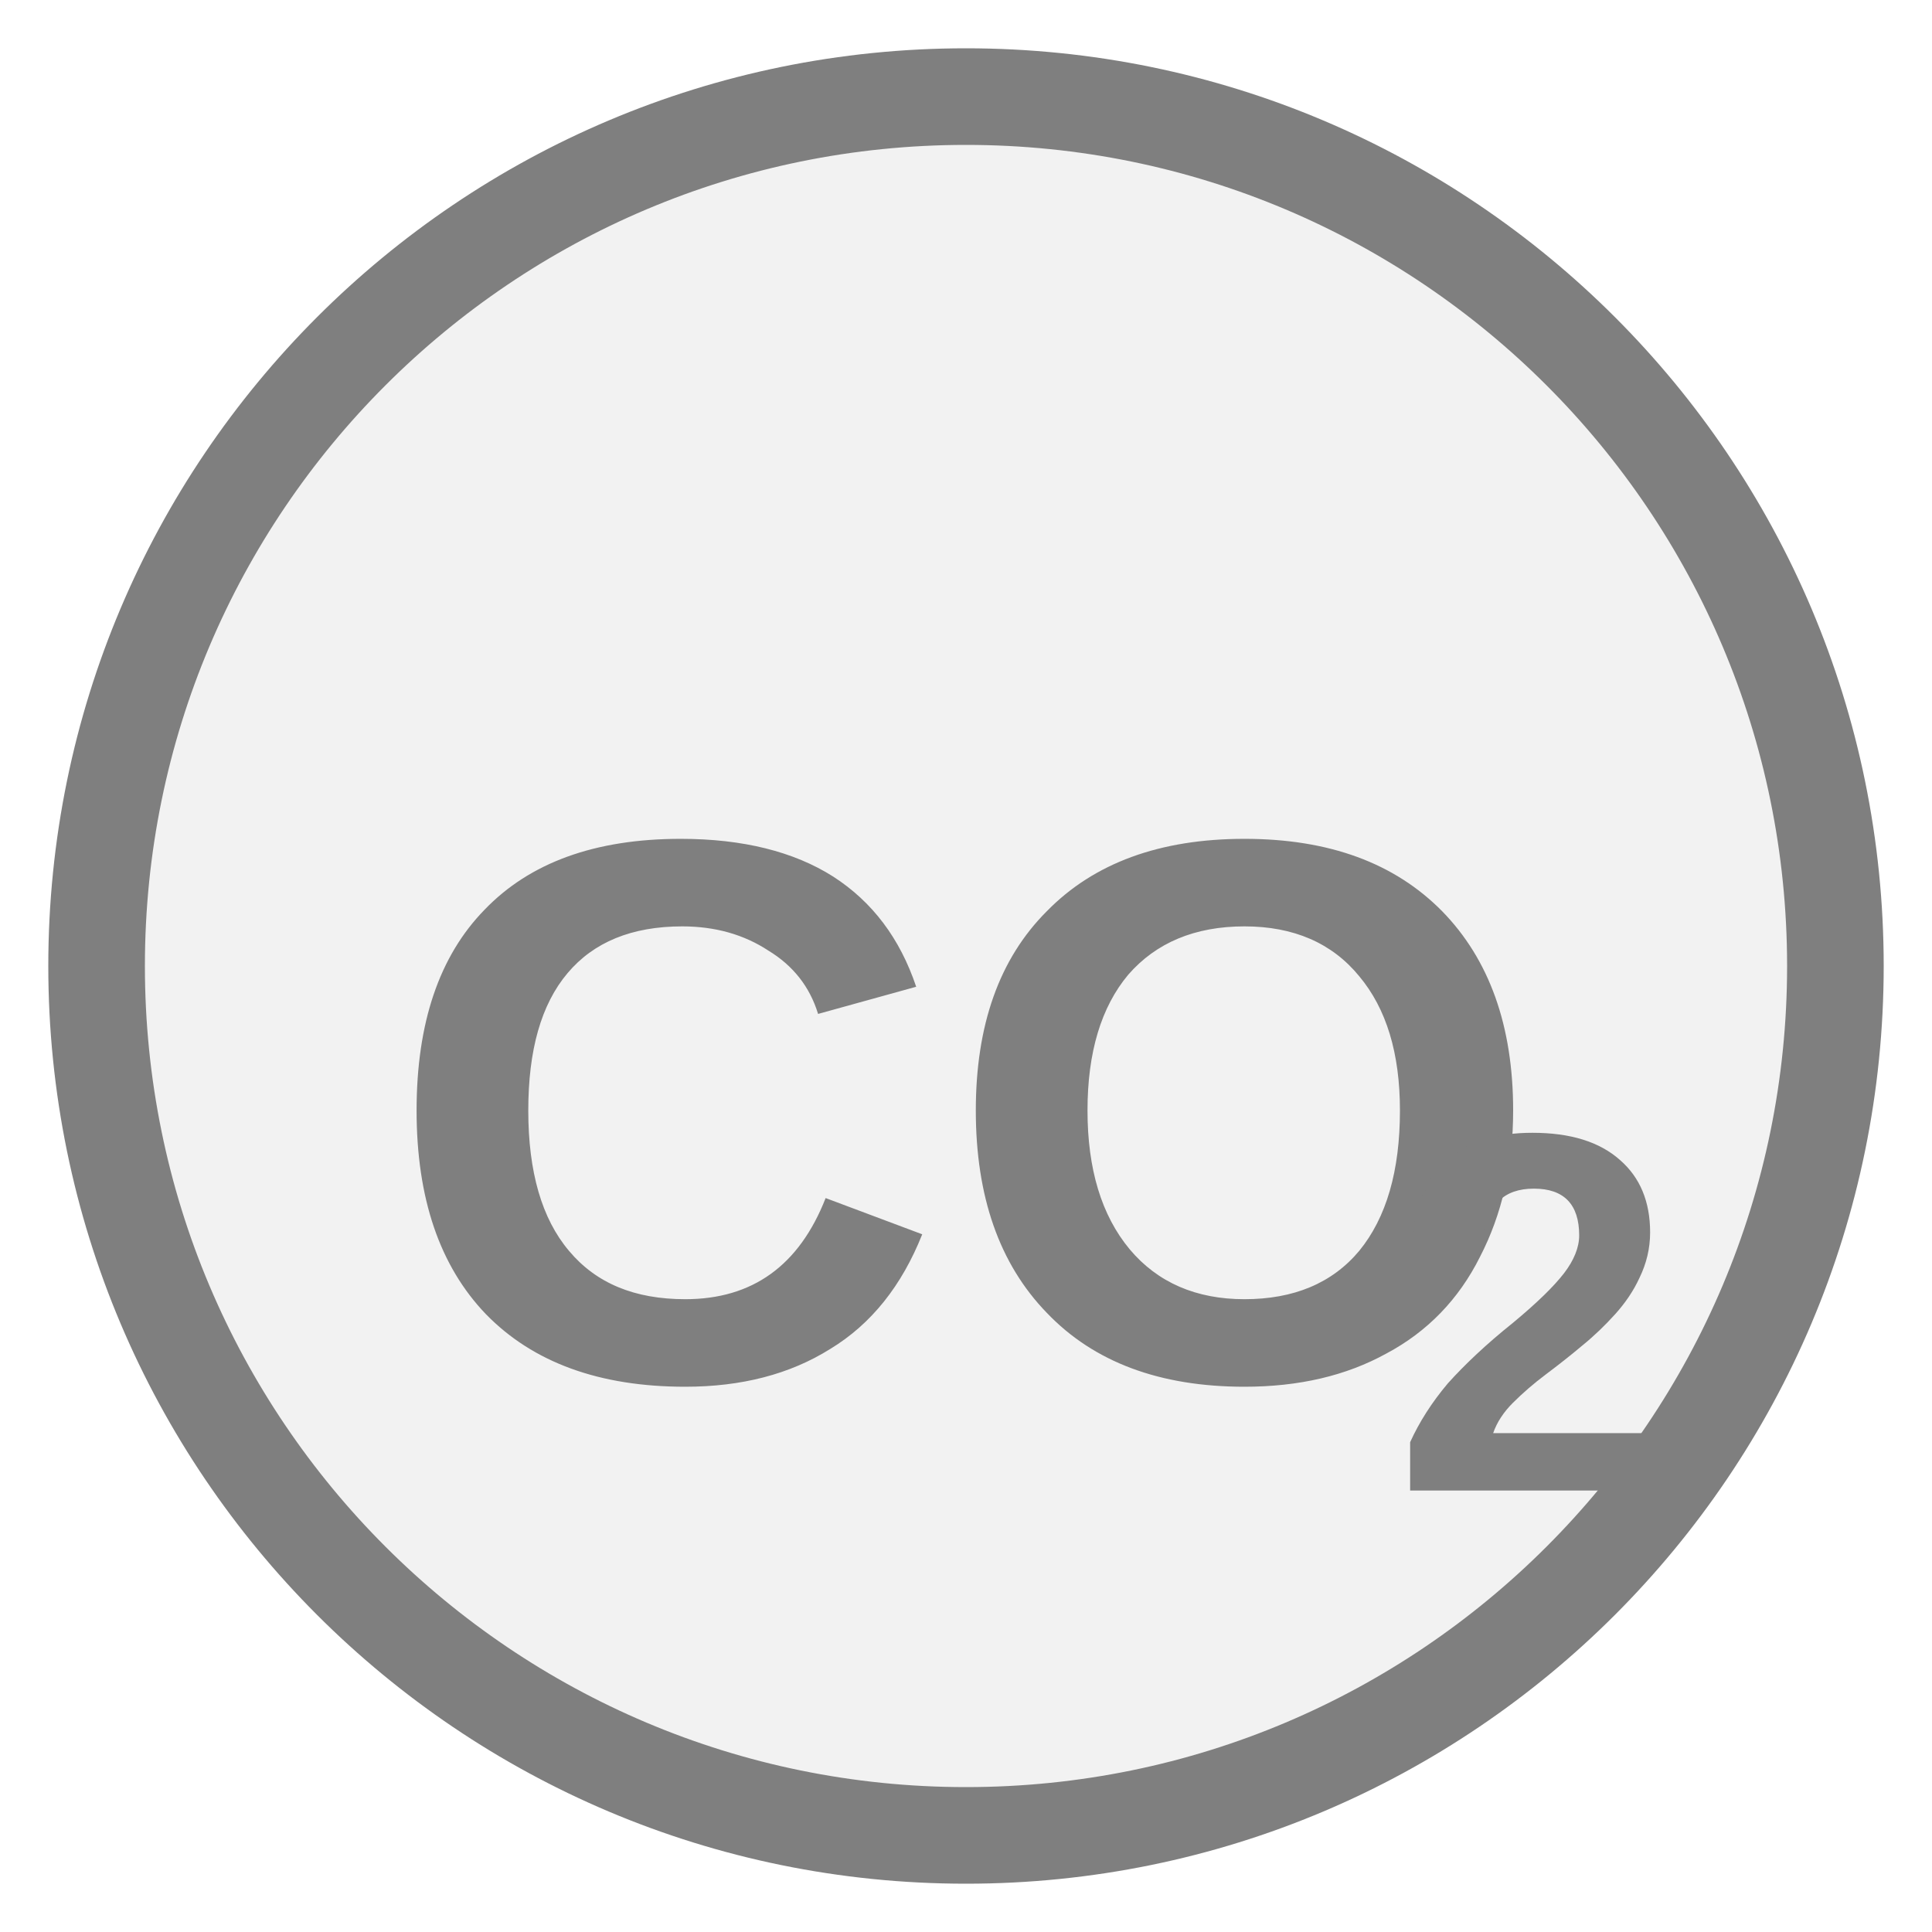
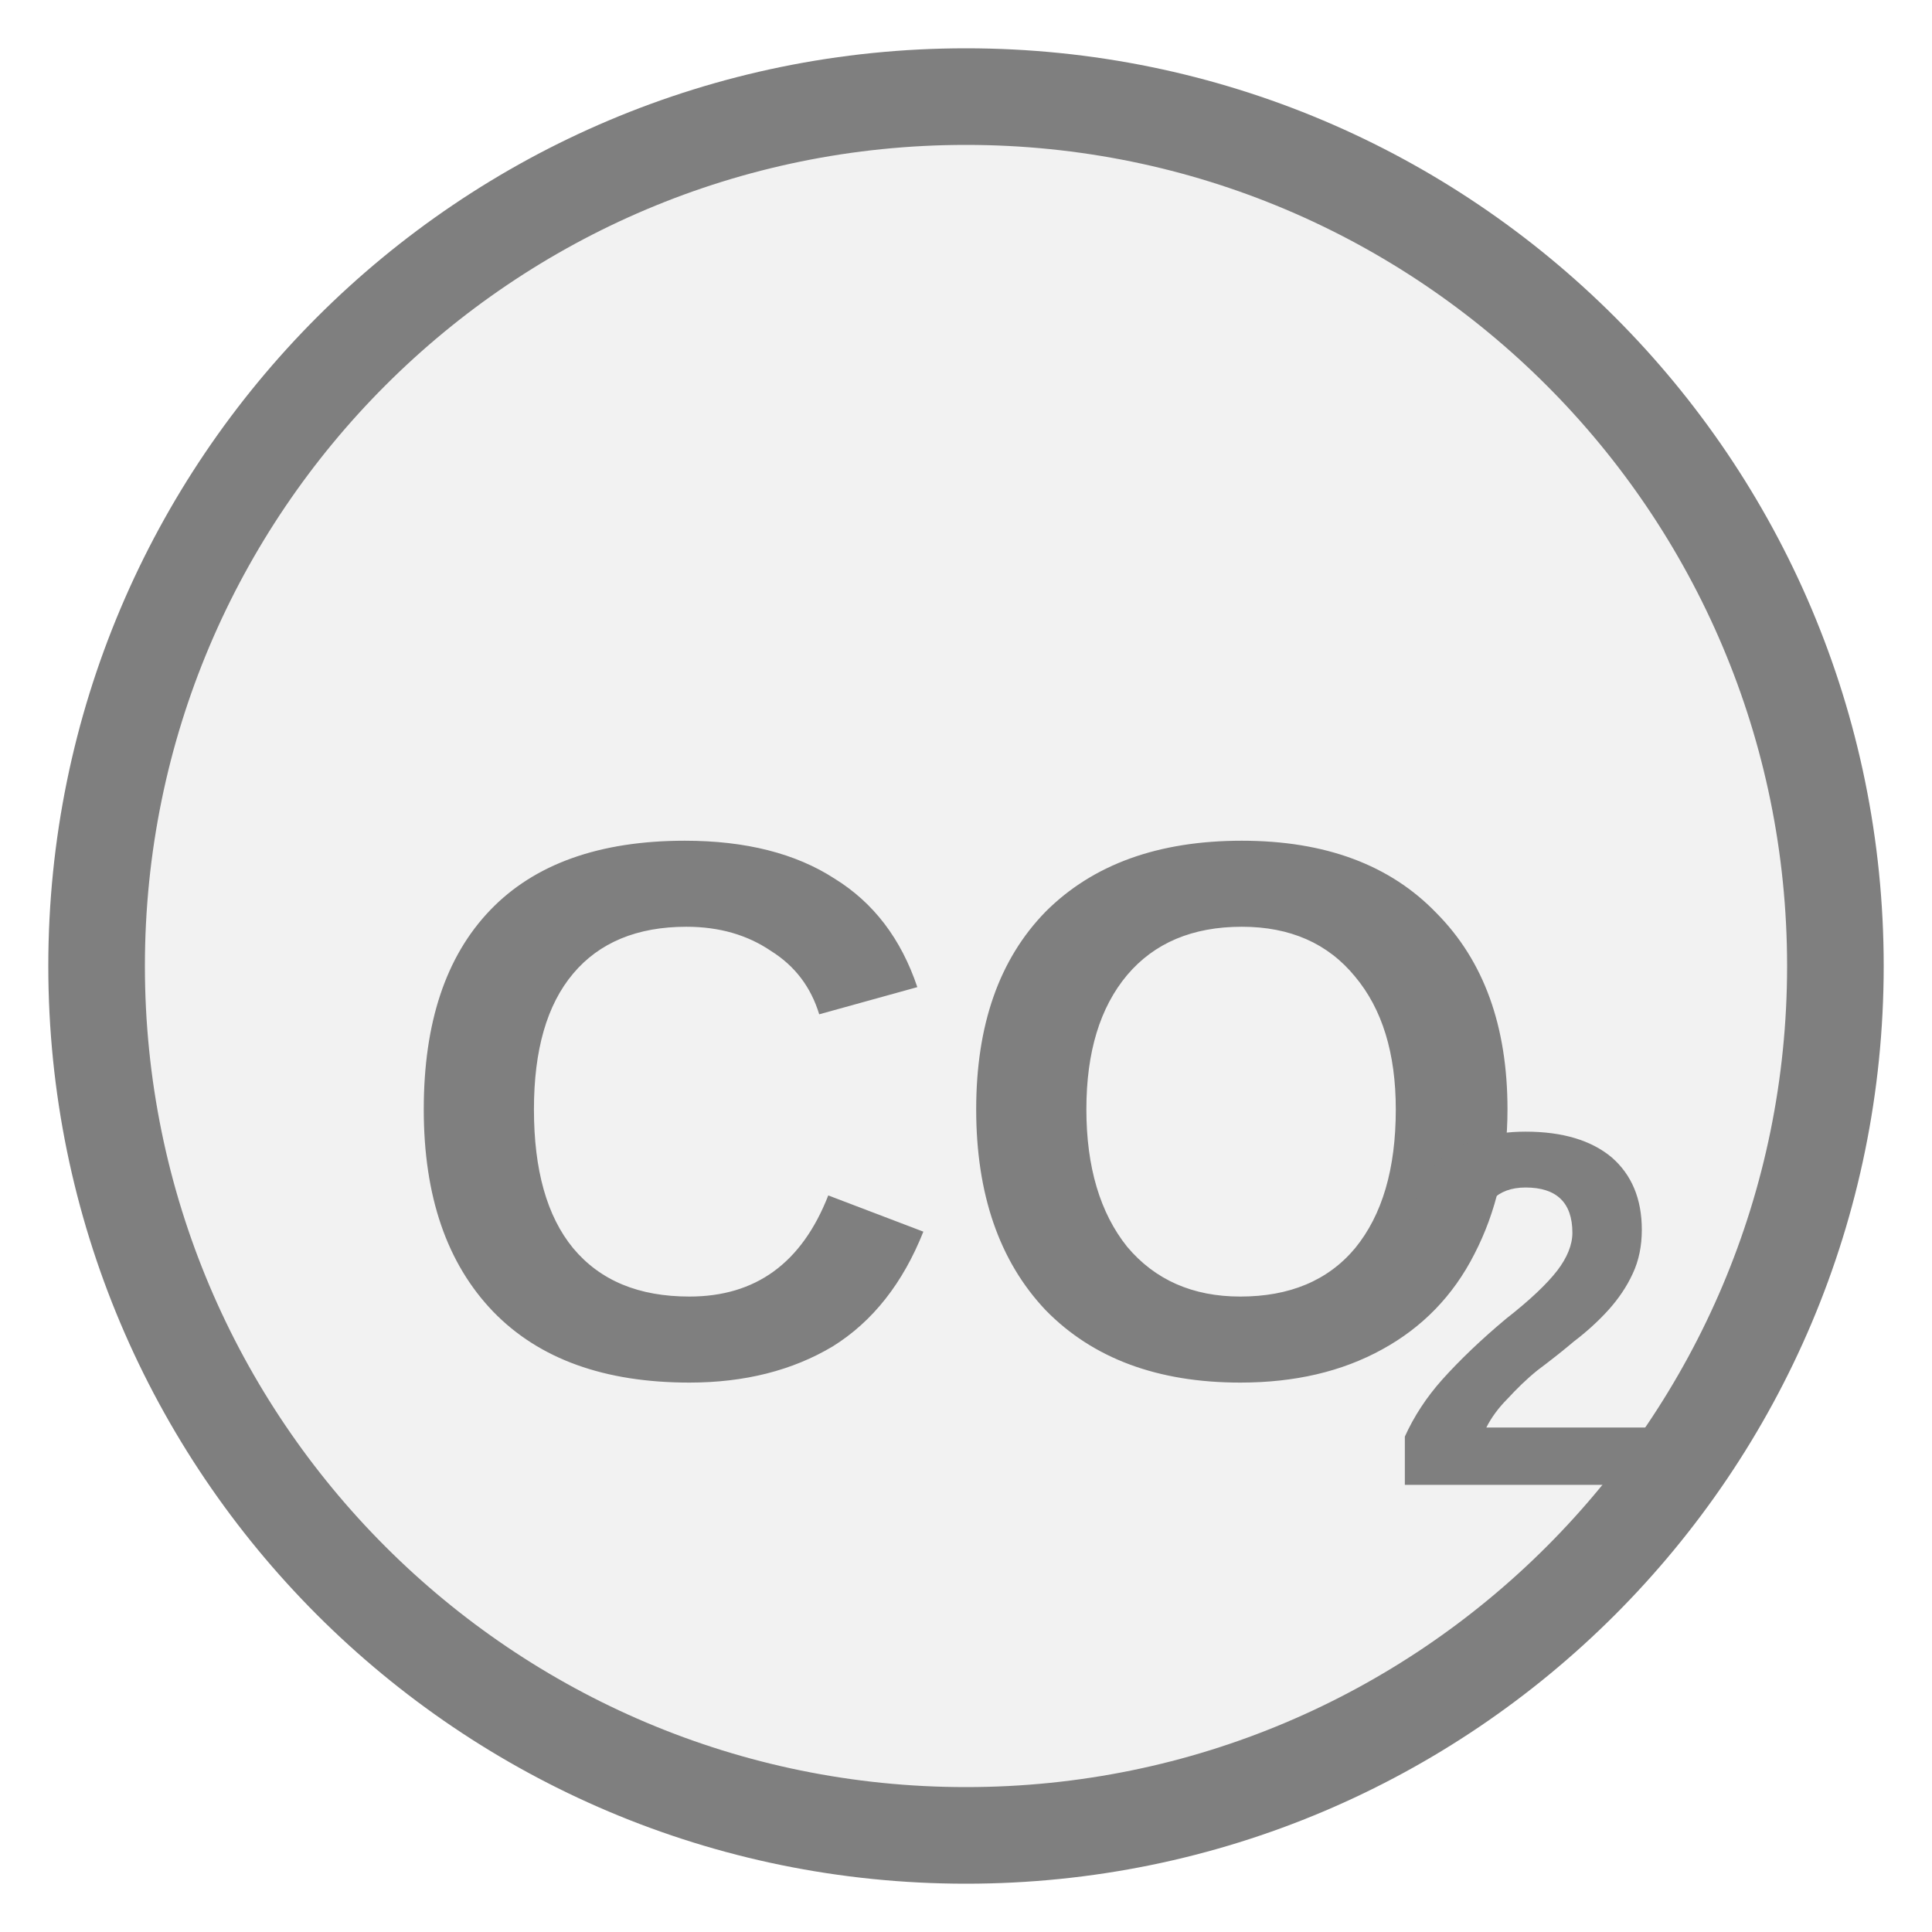
<svg xmlns="http://www.w3.org/2000/svg" width="20px" height="20px" viewBox="0 0 20 20">
  <circle cx="10" cy="10" r="9" fill="#f2f2f2" stroke="#7f7f7f" stroke-width="1" />
-   <text x="10" y="12.002" fill="#7f7f7f" font-family="Arial, Helvetica, sans-serif" font-size="8.019" font-style="normal" font-weight="600" text-anchor="middle" dominant-baseline="middle">CO</text>
-   <text x="14.41" y="13.927" fill="#7f7f7f" font-family="Arial, Helvetica, sans-serif" font-size="5.293" font-style="normal" font-weight="600" text-anchor="start" dominant-baseline="middle">2</text>
+   <text x="10" y="11.99" fill="#7f7f7f" font-family="Arial, Helvetica, sans-serif" font-size="7.92" font-style="normal" font-weight="600" text-anchor="middle" dominant-baseline="middle">CO</text>
+   <text x="14.356" y="13.891" fill="#7f7f7f" font-family="Arial, Helvetica, sans-serif" font-size="5.227" font-style="normal" font-weight="600" text-anchor="start" dominant-baseline="middle">2</text>
</svg>
